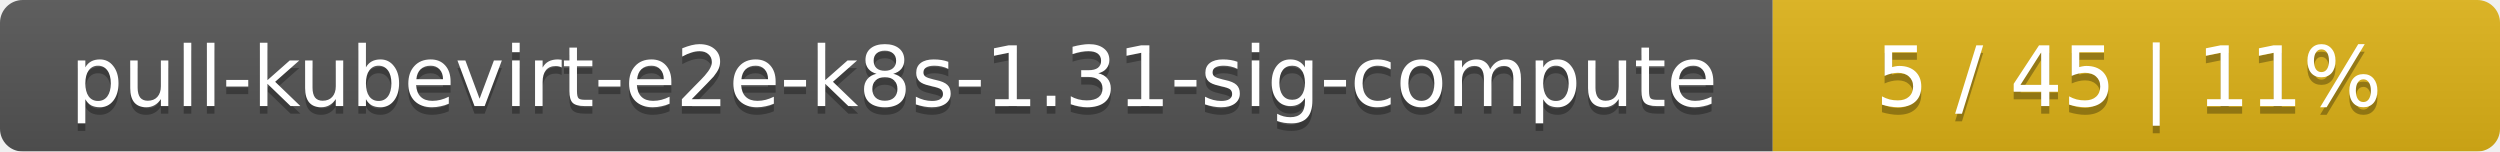
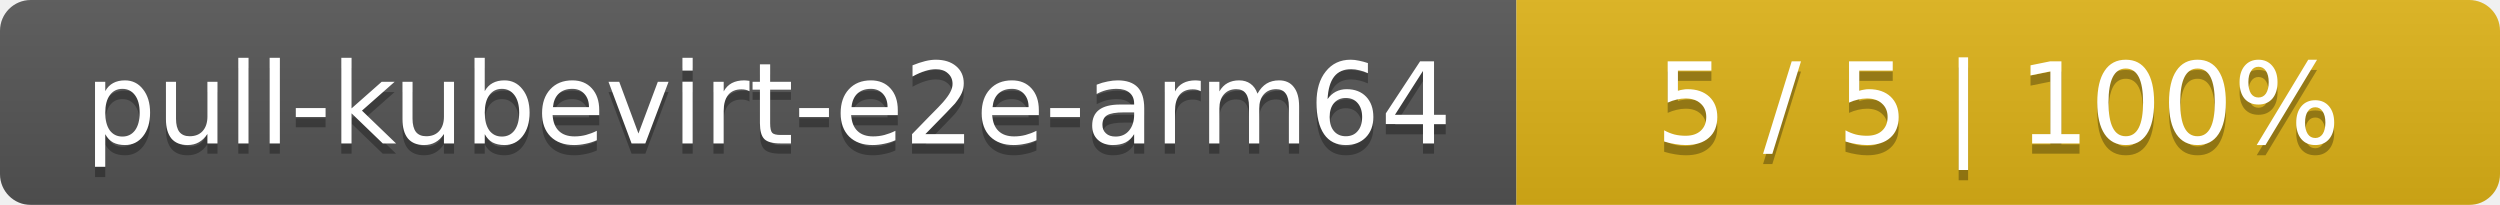
- <svg xmlns="http://www.w3.org/2000/svg" width="330" height="20">
+ <svg xmlns="http://www.w3.org/2000/svg" width="244" height="20">
  <linearGradient id="smooth" x2="0" y2="100%">
    <stop offset="0" stop-color="#bbb" stop-opacity=".1" />
    <stop offset="1" stop-opacity=".1" />
  </linearGradient>
  <mask id="round">
-     <rect width="330" height="20" rx="3" fill="#fff" />
+     <rect width="244" height="20" rx="3" fill="#fff" />
  </mask>
  <g mask="url(#round)">
-     <rect width="234" height="20" fill="#555" />
-     <rect x="234" width="96" height="20" fill="#dfb317" />
-     <rect width="330" height="20" fill="url(#smooth)" />
+     <rect width="148" height="20" fill="#555" />
+     <rect x="148" width="96" height="20" fill="#dfb317" />
+     <rect width="244" height="20" fill="url(#smooth)" />
  </g>
  <g fill="#fff" text-anchor="middle" font-family="DejaVu Sans,Verdana,Geneva,sans-serif" font-size="11">
-     <text x="118" y="15" fill="#010101" fill-opacity=".3">pull-kubevirt-e2e-k8s-1.31-sig-compute</text>
-     <text x="118" y="14">pull-kubevirt-e2e-k8s-1.31-sig-compute</text>
-     <text x="281" y="15" fill="#010101" fill-opacity=".3">5 / 45    |    11%</text>
-     <text x="281" y="14">5 / 45    |    11%</text>
+     <text x="75" y="15" fill="#010101" fill-opacity=".3">pull-kubevirt-e2e-arm64</text>
+     <text x="75" y="14">pull-kubevirt-e2e-arm64</text>
+     <text x="195" y="15" fill="#010101" fill-opacity=".3">5 / 5    |    100%</text>
+     <text x="195" y="14">5 / 5    |    100%</text>
  </g>
</svg>
